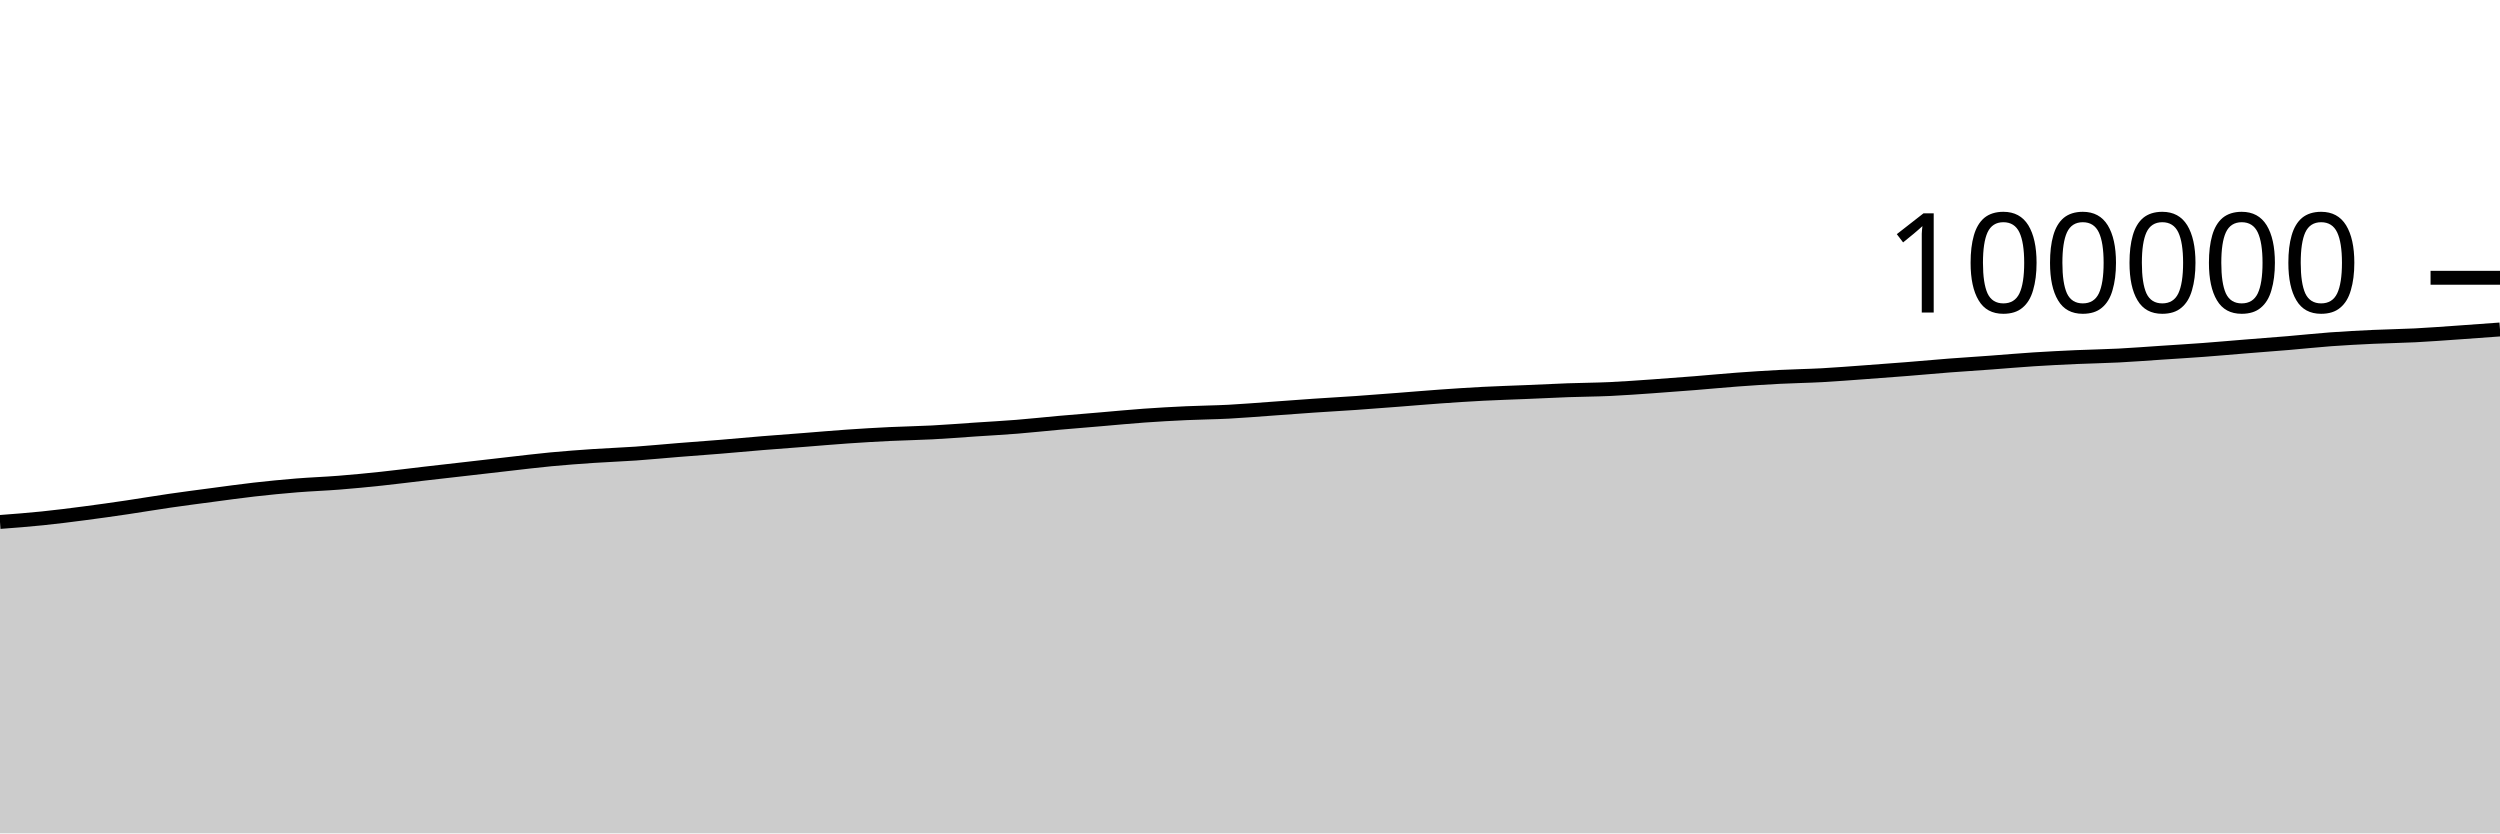
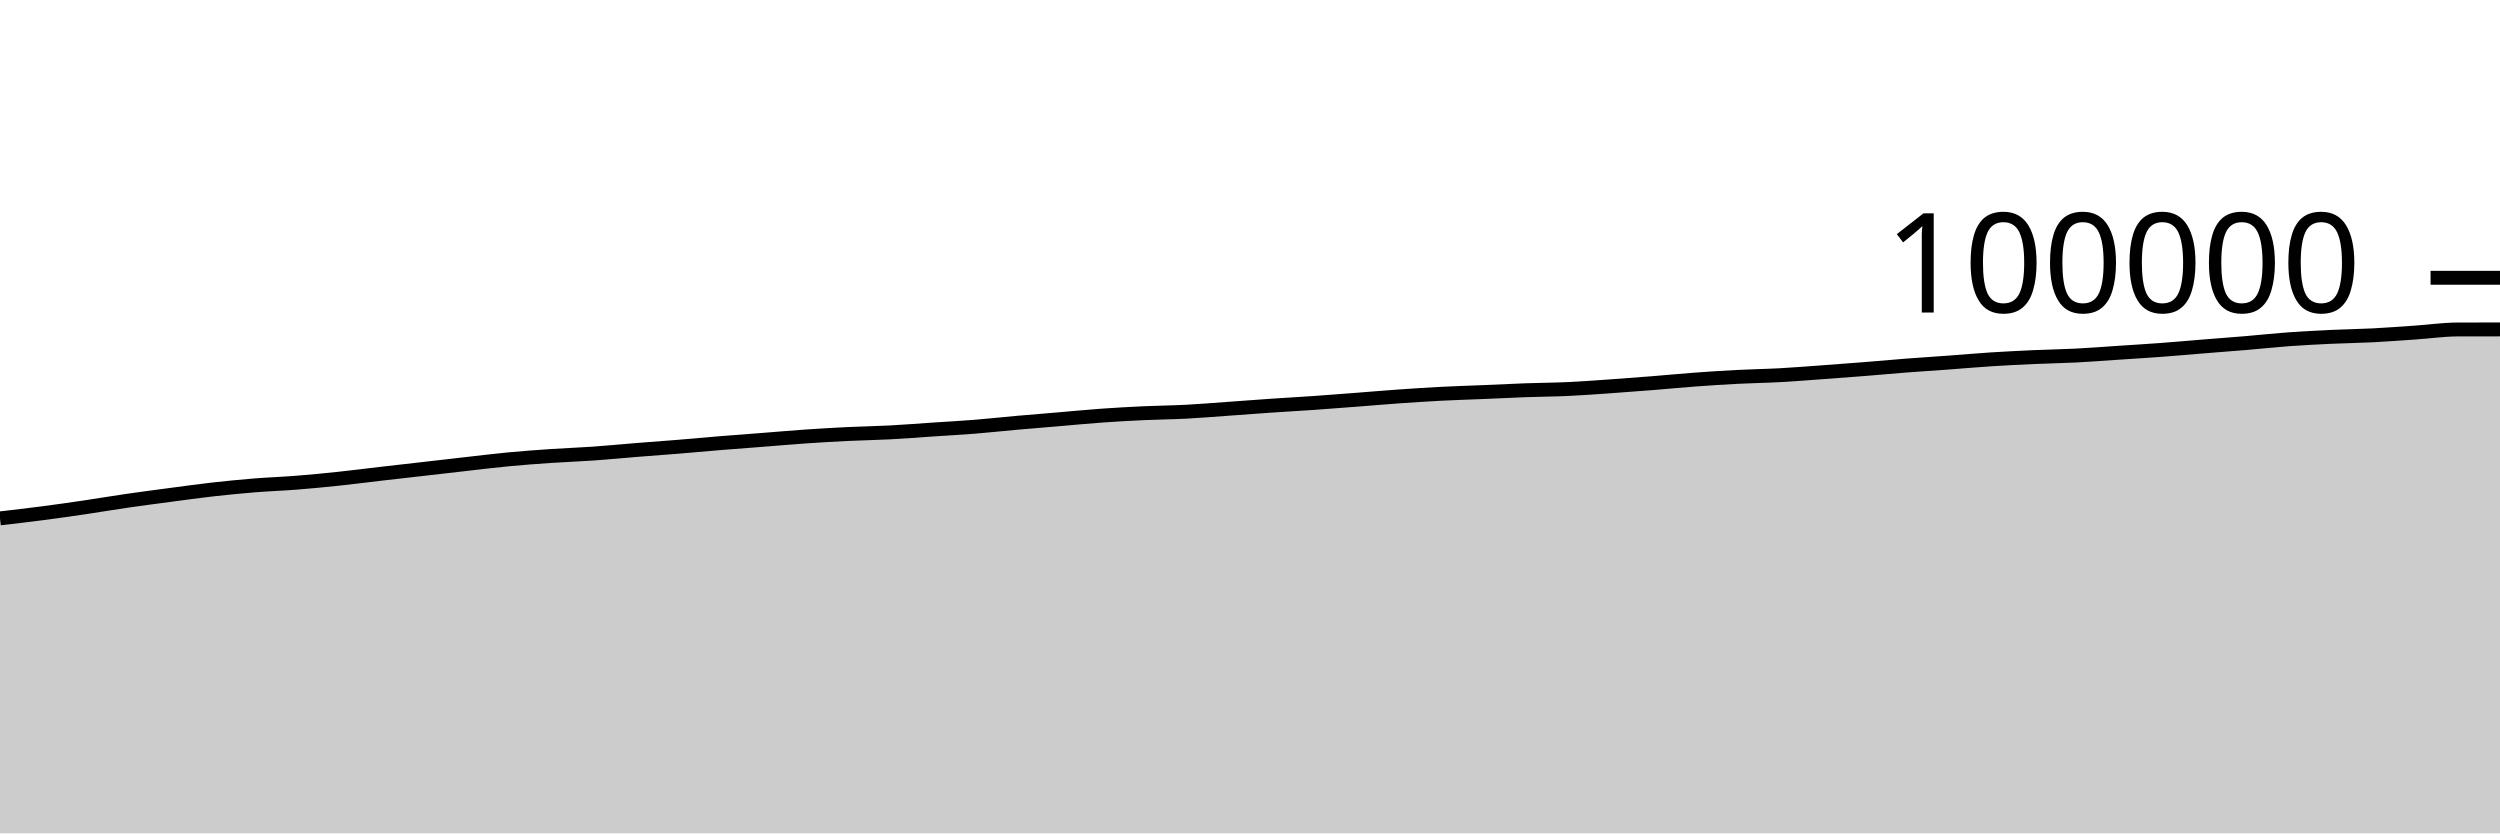
<svg xmlns="http://www.w3.org/2000/svg" viewBox="0 0 180 60">
  <g transform="translate(0,20)">
-     <path class="area" fill="rgba(0, 0, 0, 0.2)" d="M0,17.581C1.017,17.504,2.034,17.427,3.051,17.322C4.068,17.218,5.085,17.088,6.102,16.955C7.119,16.823,8.136,16.678,9.153,16.528C10.169,16.378,11.186,16.203,12.203,16.056C13.22,15.908,14.237,15.777,15.254,15.642C16.271,15.507,17.288,15.364,18.305,15.248C19.322,15.133,20.339,15.033,21.356,14.95C22.373,14.868,23.39,14.834,24.407,14.753C25.424,14.673,26.441,14.574,27.458,14.466C28.475,14.359,29.492,14.226,30.508,14.108C31.525,13.99,32.542,13.876,33.559,13.76C34.576,13.644,35.593,13.524,36.61,13.41C37.627,13.295,38.644,13.168,39.661,13.072C40.678,12.976,41.695,12.901,42.712,12.832C43.729,12.763,44.746,12.729,45.763,12.658C46.78,12.586,47.797,12.486,48.814,12.404C49.831,12.323,50.847,12.251,51.864,12.168C52.881,12.084,53.898,11.988,54.915,11.905C55.932,11.822,56.949,11.749,57.966,11.67C58.983,11.59,60,11.5,61.017,11.43C62.034,11.36,63.051,11.299,64.068,11.25C65.085,11.2,66.102,11.187,67.119,11.133C68.136,11.08,69.153,10.997,70.169,10.929C71.186,10.861,72.203,10.807,73.22,10.726C74.237,10.644,75.254,10.532,76.271,10.441C77.288,10.351,78.305,10.27,79.322,10.184C80.339,10.098,81.356,9.997,82.373,9.925C83.39,9.852,84.407,9.796,85.424,9.749C86.441,9.702,87.458,9.695,88.475,9.642C89.492,9.589,90.508,9.502,91.525,9.43C92.542,9.357,93.559,9.279,94.576,9.209C95.593,9.14,96.61,9.084,97.627,9.014C98.644,8.943,99.661,8.863,100.678,8.785C101.695,8.707,102.712,8.618,103.729,8.546C104.746,8.474,105.763,8.407,106.78,8.354C107.797,8.301,108.814,8.272,109.831,8.229C110.847,8.186,111.864,8.134,112.881,8.097C113.898,8.061,114.915,8.057,115.932,8.01C116.949,7.963,117.966,7.886,118.983,7.816C120,7.745,121.017,7.667,122.034,7.586C123.051,7.505,124.068,7.405,125.085,7.33C126.102,7.255,127.119,7.188,128.136,7.136C129.153,7.083,130.169,7.07,131.186,7.015C132.203,6.959,133.22,6.877,134.237,6.803C135.254,6.73,136.271,6.654,137.288,6.573C138.305,6.492,139.322,6.397,140.339,6.318C141.356,6.24,142.373,6.176,143.39,6.102C144.407,6.027,145.424,5.936,146.441,5.871C147.458,5.806,148.475,5.756,149.492,5.71C150.508,5.665,151.525,5.651,152.542,5.598C153.559,5.546,154.576,5.465,155.593,5.398C156.61,5.33,157.627,5.27,158.644,5.194C159.661,5.119,160.678,5.026,161.695,4.944C162.712,4.862,163.729,4.788,164.746,4.702C165.763,4.617,166.78,4.505,167.797,4.43C168.814,4.355,169.831,4.303,170.847,4.255C171.864,4.207,172.881,4.196,173.898,4.144C174.915,4.092,175.932,4.013,176.949,3.943C177.966,3.873,178.983,3.798,180,3.722L180,40C178.983,40,177.966,40,176.949,40C175.932,40,174.915,40,173.898,40C172.881,40,171.864,40,170.847,40C169.831,40,168.814,40,167.797,40C166.78,40,165.763,40,164.746,40C163.729,40,162.712,40,161.695,40C160.678,40,159.661,40,158.644,40C157.627,40,156.61,40,155.593,40C154.576,40,153.559,40,152.542,40C151.525,40,150.508,40,149.492,40C148.475,40,147.458,40,146.441,40C145.424,40,144.407,40,143.39,40C142.373,40,141.356,40,140.339,40C139.322,40,138.305,40,137.288,40C136.271,40,135.254,40,134.237,40C133.22,40,132.203,40,131.186,40C130.169,40,129.153,40,128.136,40C127.119,40,126.102,40,125.085,40C124.068,40,123.051,40,122.034,40C121.017,40,120,40,118.983,40C117.966,40,116.949,40,115.932,40C114.915,40,113.898,40,112.881,40C111.864,40,110.847,40,109.831,40C108.814,40,107.797,40,106.78,40C105.763,40,104.746,40,103.729,40C102.712,40,101.695,40,100.678,40C99.661,40,98.644,40,97.627,40C96.61,40,95.593,40,94.576,40C93.559,40,92.542,40,91.525,40C90.508,40,89.492,40,88.475,40C87.458,40,86.441,40,85.424,40C84.407,40,83.39,40,82.373,40C81.356,40,80.339,40,79.322,40C78.305,40,77.288,40,76.271,40C75.254,40,74.237,40,73.22,40C72.203,40,71.186,40,70.169,40C69.153,40,68.136,40,67.119,40C66.102,40,65.085,40,64.068,40C63.051,40,62.034,40,61.017,40C60,40,58.983,40,57.966,40C56.949,40,55.932,40,54.915,40C53.898,40,52.881,40,51.864,40C50.847,40,49.831,40,48.814,40C47.797,40,46.78,40,45.763,40C44.746,40,43.729,40,42.712,40C41.695,40,40.678,40,39.661,40C38.644,40,37.627,40,36.61,40C35.593,40,34.576,40,33.559,40C32.542,40,31.525,40,30.508,40C29.492,40,28.475,40,27.458,40C26.441,40,25.424,40,24.407,40C23.39,40,22.373,40,21.356,40C20.339,40,19.322,40,18.305,40C17.288,40,16.271,40,15.254,40C14.237,40,13.22,40,12.203,40C11.186,40,10.169,40,9.153,40C8.136,40,7.119,40,6.102,40C5.085,40,4.068,40,3.051,40C2.034,40,1.017,40,0,40Z" />
-     <path class="line" stroke="black" fill="none" d="M0,17.581C1.017,17.504,2.034,17.427,3.051,17.322C4.068,17.218,5.085,17.088,6.102,16.955C7.119,16.823,8.136,16.678,9.153,16.528C10.169,16.378,11.186,16.203,12.203,16.056C13.22,15.908,14.237,15.777,15.254,15.642C16.271,15.507,17.288,15.364,18.305,15.248C19.322,15.133,20.339,15.033,21.356,14.95C22.373,14.868,23.39,14.834,24.407,14.753C25.424,14.673,26.441,14.574,27.458,14.466C28.475,14.359,29.492,14.226,30.508,14.108C31.525,13.99,32.542,13.876,33.559,13.76C34.576,13.644,35.593,13.524,36.61,13.41C37.627,13.295,38.644,13.168,39.661,13.072C40.678,12.976,41.695,12.901,42.712,12.832C43.729,12.763,44.746,12.729,45.763,12.658C46.78,12.586,47.797,12.486,48.814,12.404C49.831,12.323,50.847,12.251,51.864,12.168C52.881,12.084,53.898,11.988,54.915,11.905C55.932,11.822,56.949,11.749,57.966,11.67C58.983,11.59,60,11.5,61.017,11.43C62.034,11.36,63.051,11.299,64.068,11.25C65.085,11.2,66.102,11.187,67.119,11.133C68.136,11.08,69.153,10.997,70.169,10.929C71.186,10.861,72.203,10.807,73.22,10.726C74.237,10.644,75.254,10.532,76.271,10.441C77.288,10.351,78.305,10.27,79.322,10.184C80.339,10.098,81.356,9.997,82.373,9.925C83.39,9.852,84.407,9.796,85.424,9.749C86.441,9.702,87.458,9.695,88.475,9.642C89.492,9.589,90.508,9.502,91.525,9.43C92.542,9.357,93.559,9.279,94.576,9.209C95.593,9.14,96.61,9.084,97.627,9.014C98.644,8.943,99.661,8.863,100.678,8.785C101.695,8.707,102.712,8.618,103.729,8.546C104.746,8.474,105.763,8.407,106.78,8.354C107.797,8.301,108.814,8.272,109.831,8.229C110.847,8.186,111.864,8.134,112.881,8.097C113.898,8.061,114.915,8.057,115.932,8.01C116.949,7.963,117.966,7.886,118.983,7.816C120,7.745,121.017,7.667,122.034,7.586C123.051,7.505,124.068,7.405,125.085,7.33C126.102,7.255,127.119,7.188,128.136,7.136C129.153,7.083,130.169,7.07,131.186,7.015C132.203,6.959,133.22,6.877,134.237,6.803C135.254,6.73,136.271,6.654,137.288,6.573C138.305,6.492,139.322,6.397,140.339,6.318C141.356,6.24,142.373,6.176,143.39,6.102C144.407,6.027,145.424,5.936,146.441,5.871C147.458,5.806,148.475,5.756,149.492,5.71C150.508,5.665,151.525,5.651,152.542,5.598C153.559,5.546,154.576,5.465,155.593,5.398C156.61,5.33,157.627,5.27,158.644,5.194C159.661,5.119,160.678,5.026,161.695,4.944C162.712,4.862,163.729,4.788,164.746,4.702C165.763,4.617,166.78,4.505,167.797,4.43C168.814,4.355,169.831,4.303,170.847,4.255C171.864,4.207,172.881,4.196,173.898,4.144C174.915,4.092,175.932,4.013,176.949,3.943C177.966,3.873,178.983,3.798,180,3.722" />
+     <path class="area" fill="rgba(0, 0, 0, 0.2)" d="M0,17.322C1.017,17.205,2.034,17.088,3.051,16.955C4.068,16.823,5.085,16.678,6.102,16.528C7.119,16.378,8.136,16.203,9.153,16.056C10.169,15.908,11.186,15.777,12.203,15.642C13.22,15.507,14.237,15.364,15.254,15.248C16.271,15.133,17.288,15.033,18.305,14.95C19.322,14.868,20.339,14.834,21.356,14.753C22.373,14.673,23.39,14.574,24.407,14.466C25.424,14.359,26.441,14.226,27.458,14.108C28.475,13.99,29.492,13.876,30.508,13.76C31.525,13.644,32.542,13.524,33.559,13.41C34.576,13.295,35.593,13.168,36.61,13.072C37.627,12.976,38.644,12.901,39.661,12.832C40.678,12.763,41.695,12.729,42.712,12.658C43.729,12.586,44.746,12.486,45.763,12.404C46.78,12.323,47.797,12.251,48.814,12.168C49.831,12.084,50.847,11.988,51.864,11.905C52.881,11.822,53.898,11.749,54.915,11.67C55.932,11.59,56.949,11.5,57.966,11.43C58.983,11.36,60,11.299,61.017,11.25C62.034,11.2,63.051,11.187,64.068,11.133C65.085,11.08,66.102,10.997,67.119,10.929C68.136,10.861,69.153,10.807,70.169,10.726C71.186,10.644,72.203,10.532,73.22,10.441C74.237,10.351,75.254,10.27,76.271,10.184C77.288,10.098,78.305,9.997,79.322,9.925C80.339,9.852,81.356,9.796,82.373,9.749C83.39,9.702,84.407,9.695,85.424,9.642C86.441,9.589,87.458,9.502,88.475,9.43C89.492,9.357,90.508,9.279,91.525,9.209C92.542,9.14,93.559,9.084,94.576,9.014C95.593,8.943,96.61,8.863,97.627,8.785C98.644,8.707,99.661,8.618,100.678,8.546C101.695,8.474,102.712,8.407,103.729,8.354C104.746,8.301,105.763,8.272,106.78,8.229C107.797,8.186,108.814,8.134,109.831,8.097C110.847,8.061,111.864,8.057,112.881,8.01C113.898,7.963,114.915,7.886,115.932,7.816C116.949,7.745,117.966,7.667,118.983,7.586C120,7.505,121.017,7.405,122.034,7.33C123.051,7.255,124.068,7.188,125.085,7.136C126.102,7.083,127.119,7.07,128.136,7.015C129.153,6.959,130.169,6.877,131.186,6.803C132.203,6.73,133.22,6.654,134.237,6.573C135.254,6.492,136.271,6.397,137.288,6.318C138.305,6.24,139.322,6.176,140.339,6.102C141.356,6.027,142.373,5.936,143.39,5.871C144.407,5.806,145.424,5.756,146.441,5.71C147.458,5.665,148.475,5.651,149.492,5.598C150.508,5.546,151.525,5.465,152.542,5.398C153.559,5.33,154.576,5.27,155.593,5.194C156.61,5.119,157.627,5.026,158.644,4.944C159.661,4.862,160.678,4.788,161.695,4.702C162.712,4.617,163.729,4.505,164.746,4.43C165.763,4.355,166.78,4.303,167.797,4.255C168.814,4.207,169.831,4.196,170.847,4.144C171.864,4.092,172.881,4.013,173.898,3.943C174.915,3.873,175.932,3.726,176.949,3.722C177.966,3.719,178.983,3.718,180,3.718L180,40C178.983,40,177.966,40,176.949,40C175.932,40,174.915,40,173.898,40C172.881,40,171.864,40,170.847,40C169.831,40,168.814,40,167.797,40C166.78,40,165.763,40,164.746,40C163.729,40,162.712,40,161.695,40C160.678,40,159.661,40,158.644,40C157.627,40,156.61,40,155.593,40C154.576,40,153.559,40,152.542,40C151.525,40,150.508,40,149.492,40C148.475,40,147.458,40,146.441,40C145.424,40,144.407,40,143.39,40C142.373,40,141.356,40,140.339,40C139.322,40,138.305,40,137.288,40C136.271,40,135.254,40,134.237,40C133.22,40,132.203,40,131.186,40C130.169,40,129.153,40,128.136,40C127.119,40,126.102,40,125.085,40C124.068,40,123.051,40,122.034,40C121.017,40,120,40,118.983,40C117.966,40,116.949,40,115.932,40C114.915,40,113.898,40,112.881,40C111.864,40,110.847,40,109.831,40C108.814,40,107.797,40,106.78,40C105.763,40,104.746,40,103.729,40C102.712,40,101.695,40,100.678,40C99.661,40,98.644,40,97.627,40C96.61,40,95.593,40,94.576,40C93.559,40,92.542,40,91.525,40C90.508,40,89.492,40,88.475,40C87.458,40,86.441,40,85.424,40C84.407,40,83.39,40,82.373,40C81.356,40,80.339,40,79.322,40C78.305,40,77.288,40,76.271,40C75.254,40,74.237,40,73.22,40C72.203,40,71.186,40,70.169,40C69.153,40,68.136,40,67.119,40C66.102,40,65.085,40,64.068,40C63.051,40,62.034,40,61.017,40C60,40,58.983,40,57.966,40C56.949,40,55.932,40,54.915,40C53.898,40,52.881,40,51.864,40C50.847,40,49.831,40,48.814,40C47.797,40,46.78,40,45.763,40C44.746,40,43.729,40,42.712,40C41.695,40,40.678,40,39.661,40C38.644,40,37.627,40,36.61,40C35.593,40,34.576,40,33.559,40C32.542,40,31.525,40,30.508,40C29.492,40,28.475,40,27.458,40C26.441,40,25.424,40,24.407,40C23.39,40,22.373,40,21.356,40C20.339,40,19.322,40,18.305,40C17.288,40,16.271,40,15.254,40C14.237,40,13.22,40,12.203,40C11.186,40,10.169,40,9.153,40C8.136,40,7.119,40,6.102,40C5.085,40,4.068,40,3.051,40C2.034,40,1.017,40,0,40Z" />
+     <path class="line" stroke="black" fill="none" d="M0,17.322C1.017,17.205,2.034,17.088,3.051,16.955C4.068,16.823,5.085,16.678,6.102,16.528C7.119,16.378,8.136,16.203,9.153,16.056C10.169,15.908,11.186,15.777,12.203,15.642C13.22,15.507,14.237,15.364,15.254,15.248C16.271,15.133,17.288,15.033,18.305,14.95C19.322,14.868,20.339,14.834,21.356,14.753C22.373,14.673,23.39,14.574,24.407,14.466C25.424,14.359,26.441,14.226,27.458,14.108C28.475,13.99,29.492,13.876,30.508,13.76C31.525,13.644,32.542,13.524,33.559,13.41C34.576,13.295,35.593,13.168,36.61,13.072C37.627,12.976,38.644,12.901,39.661,12.832C40.678,12.763,41.695,12.729,42.712,12.658C43.729,12.586,44.746,12.486,45.763,12.404C46.78,12.323,47.797,12.251,48.814,12.168C49.831,12.084,50.847,11.988,51.864,11.905C52.881,11.822,53.898,11.749,54.915,11.67C55.932,11.59,56.949,11.5,57.966,11.43C58.983,11.36,60,11.299,61.017,11.25C62.034,11.2,63.051,11.187,64.068,11.133C65.085,11.08,66.102,10.997,67.119,10.929C68.136,10.861,69.153,10.807,70.169,10.726C71.186,10.644,72.203,10.532,73.22,10.441C74.237,10.351,75.254,10.27,76.271,10.184C77.288,10.098,78.305,9.997,79.322,9.925C80.339,9.852,81.356,9.796,82.373,9.749C83.39,9.702,84.407,9.695,85.424,9.642C86.441,9.589,87.458,9.502,88.475,9.43C89.492,9.357,90.508,9.279,91.525,9.209C92.542,9.14,93.559,9.084,94.576,9.014C95.593,8.943,96.61,8.863,97.627,8.785C98.644,8.707,99.661,8.618,100.678,8.546C101.695,8.474,102.712,8.407,103.729,8.354C104.746,8.301,105.763,8.272,106.78,8.229C107.797,8.186,108.814,8.134,109.831,8.097C110.847,8.061,111.864,8.057,112.881,8.01C113.898,7.963,114.915,7.886,115.932,7.816C116.949,7.745,117.966,7.667,118.983,7.586C120,7.505,121.017,7.405,122.034,7.33C123.051,7.255,124.068,7.188,125.085,7.136C126.102,7.083,127.119,7.07,128.136,7.015C129.153,6.959,130.169,6.877,131.186,6.803C132.203,6.73,133.22,6.654,134.237,6.573C135.254,6.492,136.271,6.397,137.288,6.318C138.305,6.24,139.322,6.176,140.339,6.102C141.356,6.027,142.373,5.936,143.39,5.871C144.407,5.806,145.424,5.756,146.441,5.71C147.458,5.665,148.475,5.651,149.492,5.598C150.508,5.546,151.525,5.465,152.542,5.398C153.559,5.33,154.576,5.27,155.593,5.194C156.61,5.119,157.627,5.026,158.644,4.944C159.661,4.862,160.678,4.788,161.695,4.702C162.712,4.617,163.729,4.505,164.746,4.43C165.763,4.355,166.78,4.303,167.797,4.255C168.814,4.207,169.831,4.196,170.847,4.144C171.864,4.092,172.881,4.013,173.898,3.943C174.915,3.873,175.932,3.726,176.949,3.722C177.966,3.719,178.983,3.718,180,3.718" />
    <path class="axis-ceiling" stroke-width="1" stroke="black" fill="none" d="M175,0L180,0" />
    <text class="axis-ceiling-label" font-family="sans-serif" text-anchor="end" font-size="10px" x="170" y="2.5">100000</text>
  </g>
</svg>
